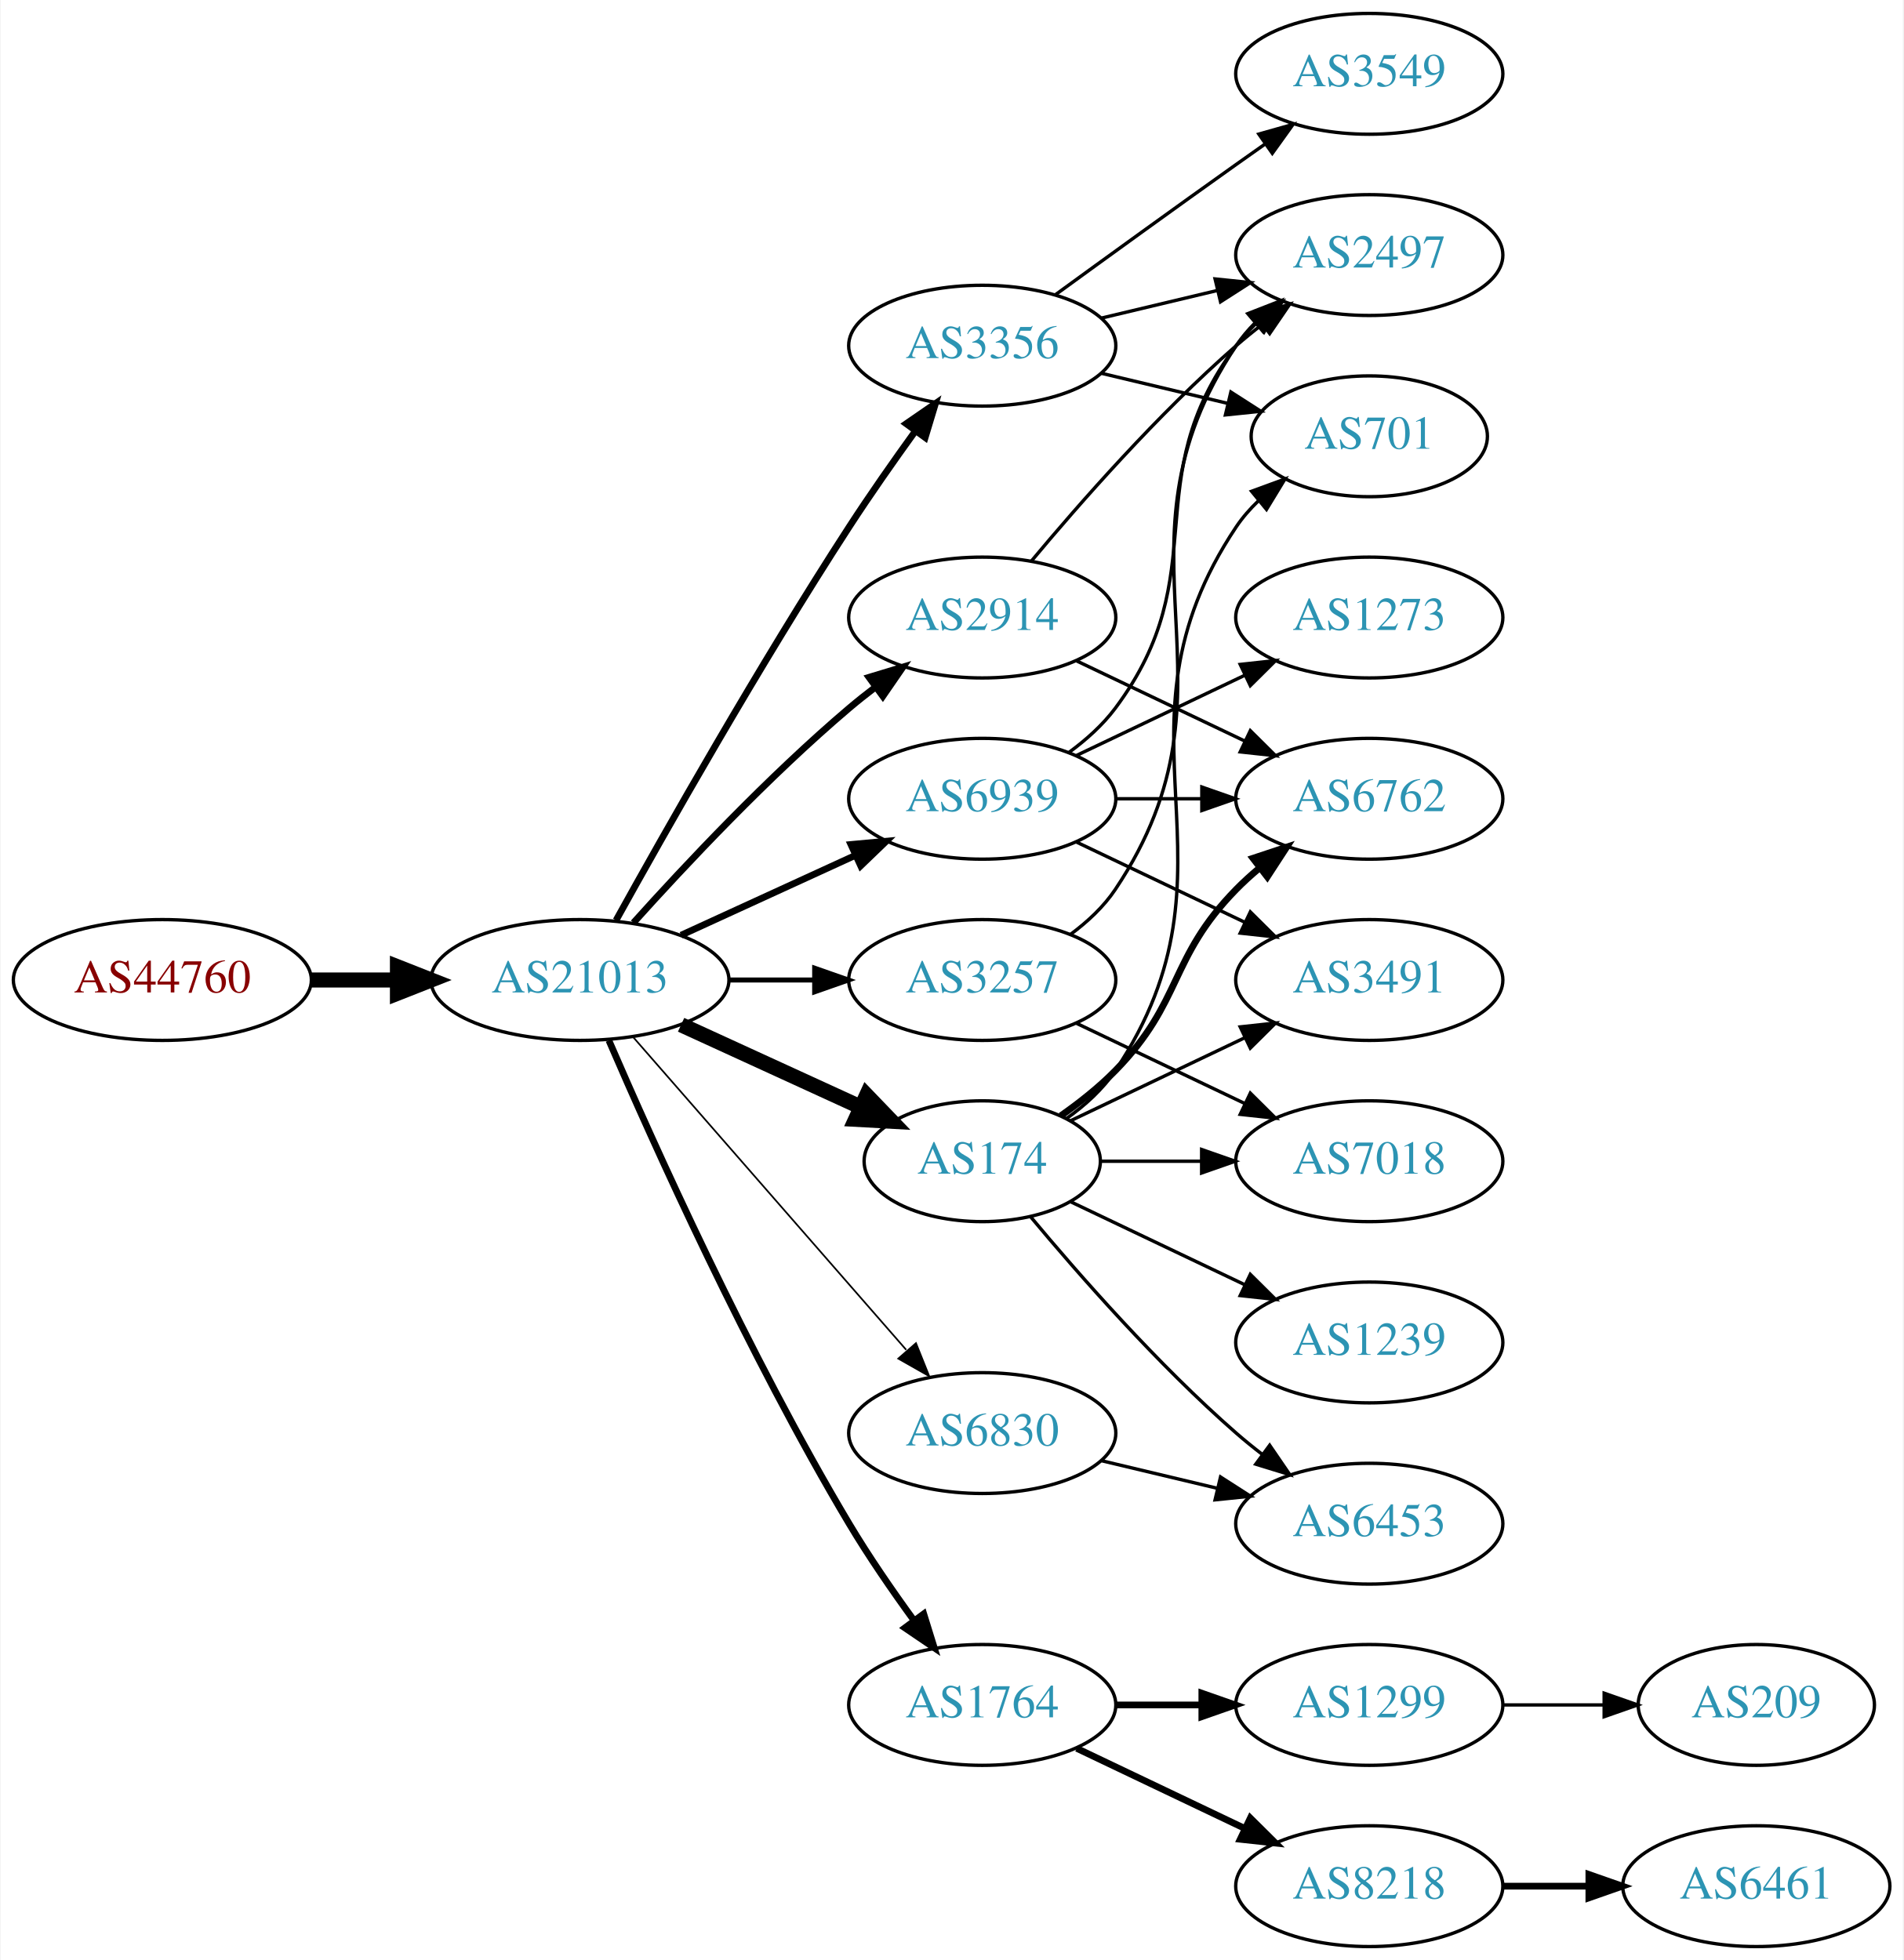
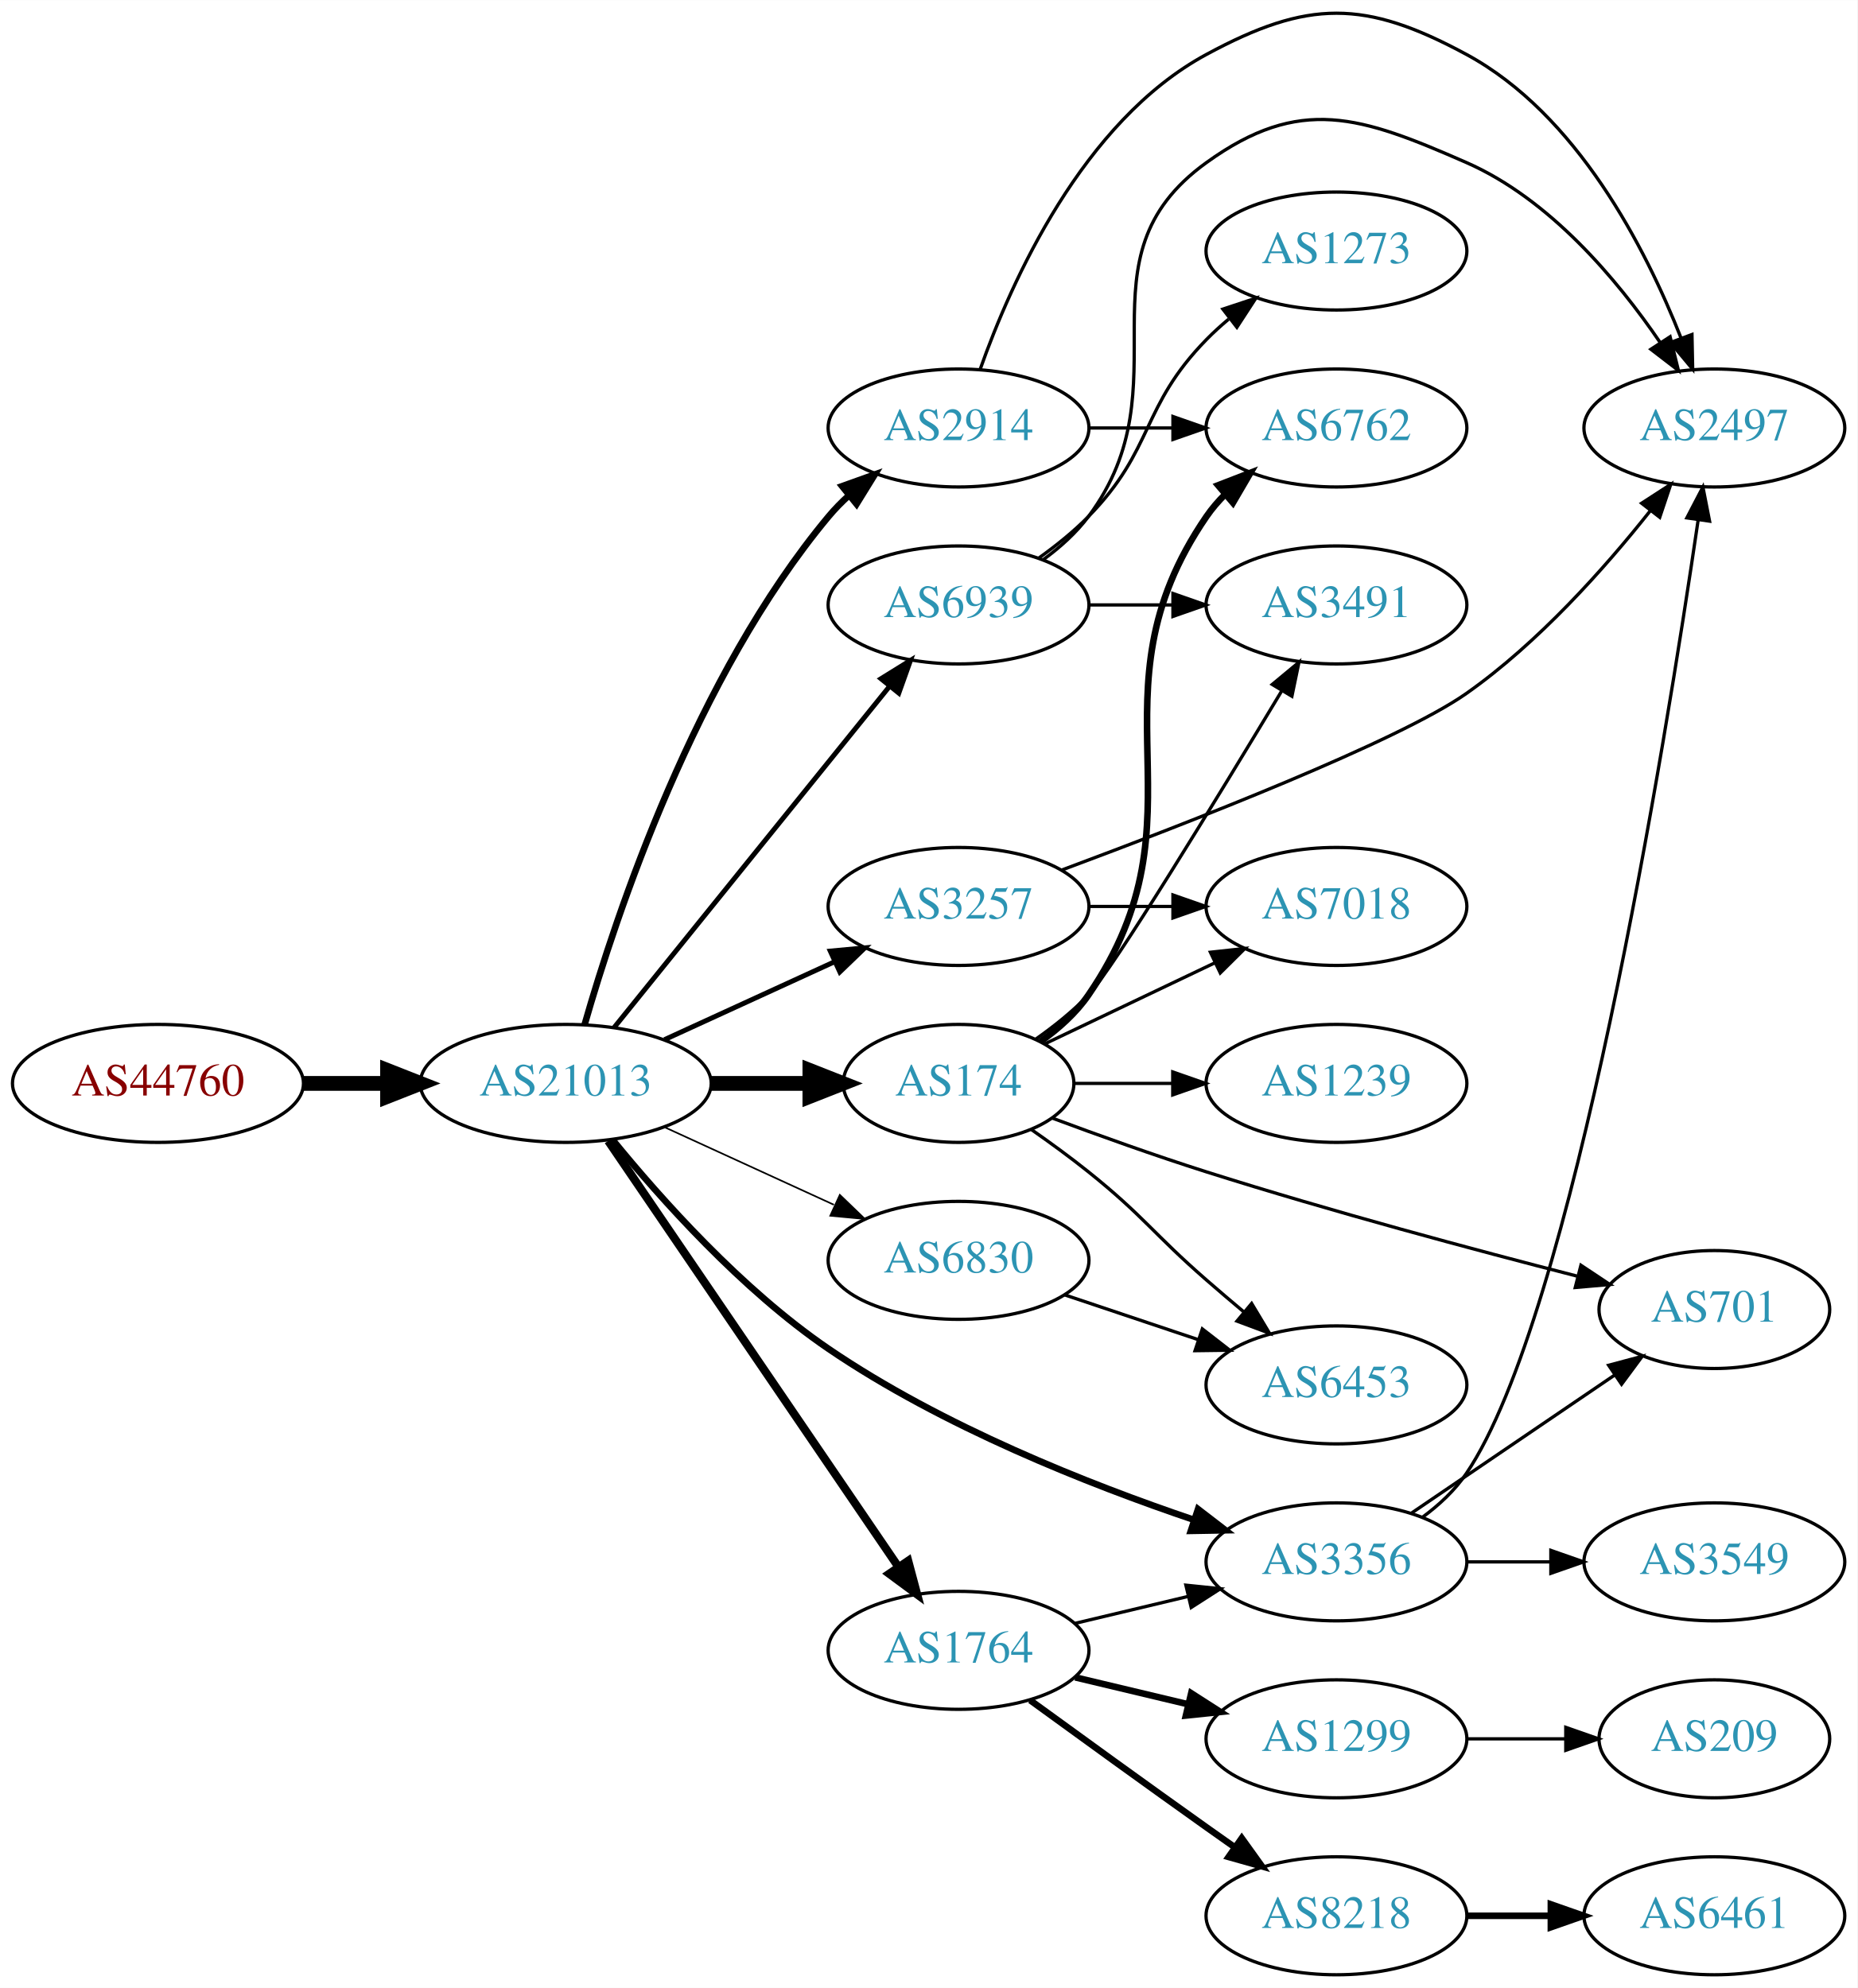
- <svg xmlns="http://www.w3.org/2000/svg" xmlns:xlink="http://www.w3.org/1999/xlink" width="567pt" height="584pt" viewBox="0.00 0.00 566.66 584.00">
-   <g id="graph0" class="graph" transform="scale(1 1) rotate(0) translate(4 580)">
-     <polygon fill="white" stroke="none" points="-4,4 -4,-580 562.663,-580 562.663,4 -4,4" />
+ <svg xmlns="http://www.w3.org/2000/svg" xmlns:xlink="http://www.w3.org/1999/xlink" width="567pt" height="607pt" viewBox="0.00 0.00 566.66 606.57">
+   <g id="graph0" class="graph" transform="scale(1 1) rotate(0) translate(4 602.568)">
+     <polygon fill="white" stroke="none" points="-4,4 -4,-602.568 562.663,-602.568 562.663,4 -4,4" />
    <g id="node1" class="node">
      <g id="a_node1">
        <a xlink:href="/asn/44760" xlink:title="AS44760 ~ Skidata AG [AT]">
-           <ellipse fill="#ffffff" stroke="black" cx="44.196" cy="-288" rx="44.393" ry="18" />
-           <text text-anchor="middle" x="44.196" y="-284.3" font-family="Times,serif" font-size="14.00" fill="#880000">AS44760</text>
+           <ellipse fill="#ffffff" stroke="black" cx="44.196" cy="-272" rx="44.393" ry="18" />
+           <text text-anchor="middle" x="44.196" y="-268.3" font-family="Times,serif" font-size="14.00" fill="#880000">AS44760</text>
        </a>
      </g>
    </g>
    <g id="node2" class="node">
      <g id="a_node2">
        <a xlink:href="/asn/21013" xlink:title="AS21013 ~ Wels, AT [AT]">
-           <ellipse fill="#ffffff" stroke="black" cx="168.588" cy="-288" rx="44.393" ry="18" />
-           <text text-anchor="middle" x="168.588" y="-284.3" font-family="Times,serif" font-size="14.00" fill="#2c94b3">AS21013</text>
+           <ellipse fill="#ffffff" stroke="black" cx="168.588" cy="-272" rx="44.393" ry="18" />
+           <text text-anchor="middle" x="168.588" y="-268.3" font-family="Times,serif" font-size="14.00" fill="#2c94b3">AS21013</text>
        </a>
      </g>
    </g>
    <g id="edge1" class="edge">
-       <path fill="none" stroke="black" stroke-width="4.5" d="M88.692,-288C96.898,-288 105.569,-288 114.041,-288" />
-       <polygon fill="black" stroke="black" stroke-width="4.5" points="114.233,-291.938 124.233,-288 114.233,-284.063 114.233,-291.938" />
+       <path fill="none" stroke="black" stroke-width="4.5" d="M88.692,-272C96.898,-272 105.569,-272 114.041,-272" />
+       <polygon fill="black" stroke="black" stroke-width="4.5" points="114.233,-275.938 124.233,-272 114.233,-268.063 114.233,-275.938" />
    </g>
    <g id="node3" class="node">
      <g id="a_node3">
-         <a xlink:href="/asn/2914" xlink:title="AS2914 ~ NTT America, Inc. [US]">
-           <ellipse fill="#ffffff" stroke="black" cx="288.431" cy="-396" rx="39.794" ry="18" />
-           <text text-anchor="middle" x="288.431" y="-392.3" font-family="Times,serif" font-size="14.00" fill="#2c94b3">AS2914</text>
+         <a xlink:href="/asn/3356" xlink:title="AS3356 ~ Level 3 Parent, LLC [US]">
+           <ellipse fill="#ffffff" stroke="black" cx="403.724" cy="-126" rx="39.794" ry="18" />
+           <text text-anchor="middle" x="403.724" y="-122.3" font-family="Times,serif" font-size="14.00" fill="#2c94b3">AS3356</text>
        </a>
      </g>
    </g>
    <g id="edge2" class="edge">
-       <path fill="none" stroke="black" stroke-width="2" d="M184.521,-305.044C199.847,-322.097 224.782,-348.65 248.784,-369 251.281,-371.117 253.942,-373.232 256.653,-375.293" />
-       <polygon fill="black" stroke="black" stroke-width="2" points="254.69,-378.194 264.83,-381.266 258.819,-372.541 254.69,-378.194" />
+       <path fill="none" stroke="black" stroke-width="2" d="M182.861,-254.844C197.429,-236.953 222.292,-209.051 248.784,-191 283.439,-167.388 328.037,-149.718 360.301,-138.807" />
+       <polygon fill="black" stroke="black" stroke-width="2" points="361.496,-142.098 369.894,-135.639 359.301,-135.452 361.496,-142.098" />
    </g>
    <g id="node4" class="node">
      <g id="a_node4">
-         <a xlink:href="/asn/3356" xlink:title="AS3356 ~ Level 3 Parent, LLC [US]">
-           <ellipse fill="#ffffff" stroke="black" cx="288.431" cy="-477" rx="39.794" ry="18" />
-           <text text-anchor="middle" x="288.431" y="-473.3" font-family="Times,serif" font-size="14.00" fill="#2c94b3">AS3356</text>
+         <a xlink:href="/asn/2914" xlink:title="AS2914 ~ NTT America, Inc. [US]">
+           <ellipse fill="#ffffff" stroke="black" cx="288.431" cy="-472" rx="39.794" ry="18" />
+           <text text-anchor="middle" x="288.431" y="-468.3" font-family="Times,serif" font-size="14.00" fill="#2c94b3">AS2914</text>
        </a>
      </g>
    </g>
    <g id="edge3" class="edge">
-       <path fill="none" stroke="black" stroke-width="2" d="M179.341,-305.783C193.817,-331.901 222.15,-381.977 248.784,-423 254.969,-432.526 262.117,-442.717 268.571,-451.651" />
-       <polygon fill="black" stroke="black" stroke-width="2" points="265.771,-453.751 274.492,-459.768 271.426,-449.626 265.771,-453.751" />
+       <path fill="none" stroke="black" stroke-width="2" d="M174.346,-289.899C183.926,-323.335 208.163,-396.294 248.784,-445 250.652,-447.239 252.748,-449.378 254.973,-451.401" />
+       <polygon fill="black" stroke="black" stroke-width="2" points="252.915,-454.238 262.889,-457.811 257.32,-448.798 252.915,-454.238" />
    </g>
    <g id="node5" class="node">
      <g id="a_node5">
        <a xlink:href="/asn/174" xlink:title="AS174 ~ Cogent Communications [US]">
-           <ellipse fill="#ffffff" stroke="black" cx="288.431" cy="-234" rx="35.194" ry="18" />
-           <text text-anchor="middle" x="288.431" y="-230.3" font-family="Times,serif" font-size="14.00" fill="#2c94b3">AS174</text>
+           <ellipse fill="#ffffff" stroke="black" cx="288.431" cy="-272" rx="35.194" ry="18" />
+           <text text-anchor="middle" x="288.431" y="-268.3" font-family="Times,serif" font-size="14.00" fill="#2c94b3">AS174</text>
        </a>
      </g>
    </g>
    <g id="edge4" class="edge">
-       <path fill="none" stroke="black" stroke-width="4.5" d="M198.718,-274.652C214.935,-267.22 235.238,-257.917 252.327,-250.086" />
-       <polygon fill="black" stroke="black" stroke-width="4.5" points="253.994,-253.653 261.444,-245.908 250.713,-246.494 253.994,-253.653" />
+       <path fill="none" stroke="black" stroke-width="4.5" d="M212.799,-272C222.647,-272 233.127,-272 243.024,-272" />
+       <polygon fill="black" stroke="black" stroke-width="4.5" points="243.076,-275.938 253.076,-272 243.076,-268.063 243.076,-275.938" />
    </g>
    <g id="node6" class="node">
      <g id="a_node6">
        <a xlink:href="/asn/3257" xlink:title="AS3257 ~ GTT [DE]">
-           <ellipse fill="#ffffff" stroke="black" cx="288.431" cy="-288" rx="39.794" ry="18" />
-           <text text-anchor="middle" x="288.431" y="-284.3" font-family="Times,serif" font-size="14.00" fill="#2c94b3">AS3257</text>
+           <ellipse fill="#ffffff" stroke="black" cx="288.431" cy="-326" rx="39.794" ry="18" />
+           <text text-anchor="middle" x="288.431" y="-322.3" font-family="Times,serif" font-size="14.00" fill="#2c94b3">AS3257</text>
        </a>
      </g>
    </g>
    <g id="edge5" class="edge">
-       <path fill="none" stroke="black" stroke-width="1.5" d="M212.799,-288C221.112,-288 229.875,-288 238.357,-288" />
-       <polygon fill="black" stroke="black" stroke-width="1.5" points="238.516,-291.5 248.516,-288 238.516,-284.5 238.516,-291.5" />
+       <path fill="none" stroke="black" stroke-width="1.5" d="M198.718,-285.348C214.329,-292.502 233.727,-301.391 250.399,-309.03" />
+       <polygon fill="black" stroke="black" stroke-width="1.5" points="249.302,-312.378 259.851,-313.362 252.218,-306.014 249.302,-312.378" />
    </g>
    <g id="node7" class="node">
      <g id="a_node7">
        <a xlink:href="/asn/6830" xlink:title="AS6830 ~ LGI-UPC [AT]">
-           <ellipse fill="#ffffff" stroke="black" cx="288.431" cy="-153" rx="39.794" ry="18" />
-           <text text-anchor="middle" x="288.431" y="-149.3" font-family="Times,serif" font-size="14.00" fill="#2c94b3">AS6830</text>
+           <ellipse fill="#ffffff" stroke="black" cx="288.431" cy="-218" rx="39.794" ry="18" />
+           <text text-anchor="middle" x="288.431" y="-214.3" font-family="Times,serif" font-size="14.00" fill="#2c94b3">AS6830</text>
        </a>
      </g>
    </g>
    <g id="edge6" class="edge">
-       <path fill="none" stroke="black" stroke-width="0.5" d="M184.513,-270.902C205.056,-247.369 242.175,-204.845 265.771,-177.813" />
-       <polygon fill="black" stroke="black" stroke-width="0.5" points="268.688,-179.794 272.627,-169.959 263.414,-175.191 268.688,-179.794" />
+       <path fill="none" stroke="black" stroke-width="0.5" d="M198.718,-258.652C214.329,-251.498 233.727,-242.609 250.399,-234.97" />
+       <polygon fill="black" stroke="black" stroke-width="0.5" points="252.218,-237.986 259.851,-230.638 249.302,-231.622 252.218,-237.986" />
    </g>
    <g id="node8" class="node">
      <g id="a_node8">
        <a xlink:href="/asn/1764" xlink:title="AS1764 ~ NEXTLAYER-AS [AT]">
-           <ellipse fill="#ffffff" stroke="black" cx="288.431" cy="-72" rx="39.794" ry="18" />
-           <text text-anchor="middle" x="288.431" y="-68.3" font-family="Times,serif" font-size="14.00" fill="#2c94b3">AS1764</text>
+           <ellipse fill="#ffffff" stroke="black" cx="288.431" cy="-99" rx="39.794" ry="18" />
+           <text text-anchor="middle" x="288.431" y="-95.3" font-family="Times,serif" font-size="14.00" fill="#2c94b3">AS1764</text>
        </a>
      </g>
    </g>
    <g id="edge7" class="edge">
-       <path fill="none" stroke="black" stroke-width="2" d="M177.21,-269.994C190.357,-239.542 218.79,-176.274 248.784,-126 254.603,-116.247 261.667,-106.003 268.156,-97.091" />
-       <polygon fill="black" stroke="black" stroke-width="2" points="270.999,-99.132 274.141,-89.014 265.375,-94.964 270.999,-99.132" />
+       <path fill="none" stroke="black" stroke-width="2.5" d="M181.536,-254.46C202.466,-223.734 245.834,-160.066 270.075,-124.479" />
+       <polygon fill="black" stroke="black" stroke-width="2.5" points="273.064,-126.309 275.801,-116.074 267.278,-122.368 273.064,-126.309" />
    </g>
    <g id="node9" class="node">
      <g id="a_node9">
        <a xlink:href="/asn/6939" xlink:title="AS6939 ~ Hurricane Electric LLC [US]">
-           <ellipse fill="#ffffff" stroke="black" cx="288.431" cy="-342" rx="39.794" ry="18" />
-           <text text-anchor="middle" x="288.431" y="-338.3" font-family="Times,serif" font-size="14.00" fill="#2c94b3">AS6939</text>
+           <ellipse fill="#ffffff" stroke="black" cx="288.431" cy="-418" rx="39.794" ry="18" />
+           <text text-anchor="middle" x="288.431" y="-414.3" font-family="Times,serif" font-size="14.00" fill="#2c94b3">AS6939</text>
        </a>
      </g>
    </g>
    <g id="edge8" class="edge">
-       <path fill="none" stroke="black" stroke-width="2" d="M198.718,-301.348C214.329,-308.502 233.727,-317.391 250.399,-325.03" />
-       <polygon fill="black" stroke="black" stroke-width="2" points="249.302,-328.378 259.851,-329.362 252.218,-322.014 249.302,-328.378" />
+       <path fill="none" stroke="black" stroke-width="1.5" d="M183.337,-289.034C204.093,-314.749 243.538,-363.619 267.462,-393.26" />
+       <polygon fill="black" stroke="black" stroke-width="1.5" points="264.765,-395.491 273.77,-401.075 270.212,-391.095 264.765,-395.491" />
    </g>
    <g id="node11" class="node">
      <g id="a_node11">
-         <a xlink:href="/asn/6762" xlink:title="AS6762 ~ TELECOM ITALIA SPARKLE S.p.A. [IT]">
-           <ellipse fill="#ffffff" stroke="black" cx="403.724" cy="-342" rx="39.794" ry="18" />
-           <text text-anchor="middle" x="403.724" y="-338.3" font-family="Times,serif" font-size="14.00" fill="#2c94b3">AS6762</text>
+         <a xlink:href="/asn/2497" xlink:title="AS2497 ~ Internet Initiative Japan Inc. [JP]">
+           <ellipse fill="#ffffff" stroke="black" cx="519.017" cy="-472" rx="39.794" ry="18" />
+           <text text-anchor="middle" x="519.017" y="-468.3" font-family="Times,serif" font-size="14.00" fill="#2c94b3">AS2497</text>
+         </a>
+       </g>
+     </g>
+     <g id="edge19" class="edge">
+       <path fill="none" stroke="black" d="M430,-139.636C435.058,-143.378 439.881,-147.85 443.37,-153 475.922,-201.051 504.013,-375.221 514.068,-443.89" />
+       <polygon fill="black" stroke="black" points="510.63,-444.573 515.525,-453.969 517.558,-443.571 510.63,-444.573" />
+     </g>
+     <g id="node15" class="node">
+       <g id="a_node15">
+         <a xlink:href="/asn/701" xlink:title="AS701 ~ UUNET [US]">
+           <ellipse fill="#ffffff" stroke="black" cx="519.017" cy="-203" rx="35.194" ry="18" />
+           <text text-anchor="middle" x="519.017" y="-199.3" font-family="Times,serif" font-size="14.00" fill="#2c94b3">AS701</text>
+         </a>
+       </g>
+     </g>
+     <g id="edge17" class="edge">
+       <path fill="none" stroke="black" d="M426.568,-140.846C444.188,-152.822 469.143,-169.783 488.534,-182.962" />
+       <polygon fill="black" stroke="black" points="486.768,-185.993 497.006,-188.72 490.703,-180.204 486.768,-185.993" />
+     </g>
+     <g id="node17" class="node">
+       <g id="a_node17">
+         <a xlink:href="/asn/3549" xlink:title="AS3549 ~ Level 3 Parent, LLC [US]">
+           <ellipse fill="#ffffff" stroke="black" cx="519.017" cy="-126" rx="39.794" ry="18" />
+           <text text-anchor="middle" x="519.017" y="-122.3" font-family="Times,serif" font-size="14.00" fill="#2c94b3">AS3549</text>
        </a>
      </g>
    </g>
    <g id="edge18" class="edge">
-       <path fill="none" stroke="black" d="M316.567,-383.066C331.561,-375.919 350.382,-366.948 366.605,-359.215" />
-       <polygon fill="black" stroke="black" points="368.288,-362.291 375.809,-354.829 365.276,-355.972 368.288,-362.291" />
-     </g>
-     <g id="node16" class="node">
-       <g id="a_node16">
-         <a xlink:href="/asn/2497" xlink:title="AS2497 ~ Internet Initiative Japan Inc. [JP]">
-           <ellipse fill="#ffffff" stroke="black" cx="403.724" cy="-504" rx="39.794" ry="18" />
-           <text text-anchor="middle" x="403.724" y="-500.3" font-family="Times,serif" font-size="14.00" fill="#2c94b3">AS2497</text>
-         </a>
-       </g>
-     </g>
-     <g id="edge19" class="edge">
-       <path fill="none" stroke="black" d="M303.061,-412.817C317.343,-429.929 340.89,-456.745 364.077,-477 366.543,-479.154 369.182,-481.294 371.879,-483.372" />
-       <polygon fill="black" stroke="black" points="369.904,-486.264 380.033,-489.37 374.052,-480.625 369.904,-486.264" />
-     </g>
-     <g id="node13" class="node">
-       <g id="a_node13">
-         <a xlink:href="/asn/701" xlink:title="AS701 ~ UUNET [US]">
-           <ellipse fill="#ffffff" stroke="black" cx="403.724" cy="-450" rx="35.194" ry="18" />
-           <text text-anchor="middle" x="403.724" y="-446.3" font-family="Times,serif" font-size="14.00" fill="#2c94b3">AS701</text>
-         </a>
-       </g>
-     </g>
-     <g id="edge23" class="edge">
-       <path fill="none" stroke="black" d="M324.038,-468.752C335.833,-465.942 349.137,-462.771 361.405,-459.847" />
-       <polygon fill="black" stroke="black" points="362.494,-463.186 371.41,-457.463 360.871,-456.376 362.494,-463.186" />
-     </g>
-     <g id="edge24" class="edge">
-       <path fill="none" stroke="black" d="M324.038,-485.248C334.909,-487.838 347.064,-490.735 358.506,-493.462" />
-       <polygon fill="black" stroke="black" points="357.789,-496.889 368.328,-495.803 359.412,-490.08 357.789,-496.889" />
-     </g>
-     <g id="node20" class="node">
-       <g id="a_node20">
-         <a xlink:href="/asn/3549" xlink:title="AS3549 ~ Level 3 Parent, LLC [US]">
-           <ellipse fill="#ffffff" stroke="black" cx="403.724" cy="-558" rx="39.794" ry="18" />
-           <text text-anchor="middle" x="403.724" y="-554.3" font-family="Times,serif" font-size="14.00" fill="#2c94b3">AS3549</text>
-         </a>
-       </g>
-     </g>
-     <g id="edge25" class="edge">
-       <path fill="none" stroke="black" d="M310.279,-492.222C325.213,-503.091 345.827,-518.025 364.077,-531 366.898,-533.005 369.841,-535.085 372.789,-537.159" />
-       <polygon fill="black" stroke="black" points="370.816,-540.05 381.013,-542.926 374.835,-534.319 370.816,-540.05" />
+       <path fill="none" stroke="black" d="M443.396,-126C451.599,-126 460.363,-126 468.895,-126" />
+       <polygon fill="black" stroke="black" points="469.134,-129.5 479.134,-126 469.134,-122.5 469.134,-129.5" />
    </g>
    <g id="node10" class="node">
      <g id="a_node10">
-         <a xlink:href="/asn/1239" xlink:title="AS1239 ~ Sprint [US]">
-           <ellipse fill="#ffffff" stroke="black" cx="403.724" cy="-180" rx="39.794" ry="18" />
-           <text text-anchor="middle" x="403.724" y="-176.3" font-family="Times,serif" font-size="14.00" fill="#2c94b3">AS1239</text>
+         <a xlink:href="/asn/6762" xlink:title="AS6762 ~ TELECOM ITALIA SPARKLE S.p.A. [IT]">
+           <ellipse fill="#ffffff" stroke="black" cx="403.724" cy="-472" rx="39.794" ry="18" />
+           <text text-anchor="middle" x="403.724" y="-468.3" font-family="Times,serif" font-size="14.00" fill="#2c94b3">AS6762</text>
        </a>
      </g>
    </g>
    <g id="edge9" class="edge">
-       <path fill="none" stroke="black" d="M314.856,-221.881C330.159,-214.587 349.882,-205.186 366.764,-197.14" />
-       <polygon fill="black" stroke="black" points="368.283,-200.293 375.804,-192.831 365.271,-193.974 368.283,-200.293" />
+       <path fill="none" stroke="black" d="M328.103,-472C336.306,-472 345.07,-472 353.602,-472" />
+       <polygon fill="black" stroke="black" points="353.841,-475.5 363.841,-472 353.841,-468.5 353.841,-475.5" />
    </g>
    <g id="edge10" class="edge">
-       <path fill="none" stroke="black" stroke-width="2" d="M311.814,-247.532C317.455,-251.49 323.269,-256.086 328.077,-261 348.25,-281.617 343.905,-294.383 364.077,-315 366.17,-317.139 368.453,-319.218 370.83,-321.21" />
-       <polygon fill="black" stroke="black" stroke-width="2" points="369.074,-324.275 379.13,-327.611 373.349,-318.732 369.074,-324.275" />
+       <path fill="none" stroke="black" d="M295.042,-489.938C304.451,-516.545 326.2,-565.527 364.077,-586 395.08,-602.757 412.368,-602.757 443.37,-586 477.104,-567.766 498.046,-526.919 508.87,-499.405" />
+       <polygon fill="black" stroke="black" points="512.186,-500.53 512.406,-489.938 505.628,-498.081 512.186,-500.53" />
+     </g>
+     <g id="edge13" class="edge">
+       <path fill="none" stroke="black" stroke-width="2" d="M313.459,-284.794C318.95,-288.707 324.28,-293.466 328.077,-299 365.889,-354.107 326.265,-389.893 364.077,-445 365.727,-447.404 367.666,-449.662 369.782,-451.768" />
+       <polygon fill="black" stroke="black" stroke-width="2" points="367.61,-454.516 377.493,-458.333 372.148,-449.186 367.61,-454.516" />
    </g>
    <g id="node12" class="node">
      <g id="a_node12">
        <a xlink:href="/asn/3491" xlink:title="AS3491 ~ PCCW Global, Inc. [US]">
-           <ellipse fill="#ffffff" stroke="black" cx="403.724" cy="-288" rx="39.794" ry="18" />
-           <text text-anchor="middle" x="403.724" y="-284.3" font-family="Times,serif" font-size="14.00" fill="#2c94b3">AS3491</text>
+           <ellipse fill="#ffffff" stroke="black" cx="403.724" cy="-418" rx="39.794" ry="18" />
+           <text text-anchor="middle" x="403.724" y="-414.3" font-family="Times,serif" font-size="14.00" fill="#2c94b3">AS3491</text>
        </a>
      </g>
    </g>
    <g id="edge11" class="edge">
-       <path fill="none" stroke="black" d="M314.856,-246.119C330.159,-253.413 349.882,-262.814 366.764,-270.86" />
-       <polygon fill="black" stroke="black" points="365.271,-274.026 375.804,-275.169 368.283,-267.707 365.271,-274.026" />
+       <path fill="none" stroke="black" d="M311.907,-285.442C317.548,-289.401 323.338,-294.02 328.077,-299 335.415,-306.711 367.462,-359.25 387.103,-391.888" />
+       <polygon fill="black" stroke="black" points="384.134,-393.742 392.283,-400.512 390.134,-390.137 384.134,-393.742" />
+     </g>
+     <g id="node13" class="node">
+       <g id="a_node13">
+         <a xlink:href="/asn/1239" xlink:title="AS1239 ~ Sprint [US]">
+           <ellipse fill="#ffffff" stroke="black" cx="403.724" cy="-272" rx="39.794" ry="18" />
+           <text text-anchor="middle" x="403.724" y="-268.3" font-family="Times,serif" font-size="14.00" fill="#2c94b3">AS1239</text>
+         </a>
+       </g>
    </g>
    <g id="edge12" class="edge">
-       <path fill="none" stroke="black" d="M313.548,-246.734C319.038,-250.648 324.344,-255.423 328.077,-261 369.102,-322.294 323.053,-361.706 364.077,-423 365.944,-425.789 368.204,-428.377 370.683,-430.757" />
-       <polygon fill="black" stroke="black" points="368.658,-433.622 378.606,-437.266 373.101,-428.214 368.658,-433.622" />
+       <path fill="none" stroke="black" d="M323.73,-272C333.107,-272 343.457,-272 353.492,-272" />
+       <polygon fill="black" stroke="black" points="353.781,-275.5 363.781,-272 353.781,-268.5 353.781,-275.5" />
    </g>
    <g id="node14" class="node">
      <g id="a_node14">
+         <a xlink:href="/asn/7018" xlink:title="AS7018 ~ AT&amp;T Services, Inc. [US]">
+           <ellipse fill="#ffffff" stroke="black" cx="403.724" cy="-326" rx="39.794" ry="18" />
+           <text text-anchor="middle" x="403.724" y="-322.3" font-family="Times,serif" font-size="14.00" fill="#2c94b3">AS7018</text>
+         </a>
+       </g>
+     </g>
+     <g id="edge14" class="edge">
+       <path fill="none" stroke="black" d="M314.856,-284.119C330.159,-291.413 349.882,-300.814 366.764,-308.86" />
+       <polygon fill="black" stroke="black" points="365.271,-312.026 375.804,-313.169 368.283,-305.707 365.271,-312.026" />
+     </g>
+     <g id="edge15" class="edge">
+       <path fill="none" stroke="black" d="M316.9,-261.463C330.924,-256.238 348.312,-249.993 364.077,-245 402.041,-232.977 445.908,-221.213 477.079,-213.209" />
+       <polygon fill="black" stroke="black" points="478.311,-216.507 487.136,-210.643 476.581,-209.724 478.311,-216.507" />
+     </g>
+     <g id="node16" class="node">
+       <g id="a_node16">
        <a xlink:href="/asn/6453" xlink:title="AS6453 ~ TATA COMMUNICATIONS (AMERICA) INC [US]">
-           <ellipse fill="#ffffff" stroke="black" cx="403.724" cy="-126" rx="39.794" ry="18" />
-           <text text-anchor="middle" x="403.724" y="-122.3" font-family="Times,serif" font-size="14.00" fill="#2c94b3">AS6453</text>
-         </a>
-       </g>
-     </g>
-     <g id="edge13" class="edge">
-       <path fill="none" stroke="black" d="M302.796,-217.501C317.051,-200.404 340.746,-173.381 364.077,-153 366.543,-150.846 369.182,-148.706 371.879,-146.628" />
-       <polygon fill="black" stroke="black" points="374.052,-149.375 380.033,-140.63 369.904,-143.736 374.052,-149.375" />
-     </g>
-     <g id="node15" class="node">
-       <g id="a_node15">
-         <a xlink:href="/asn/7018" xlink:title="AS7018 ~ AT&amp;T Services, Inc. [US]">
-           <ellipse fill="#ffffff" stroke="black" cx="403.724" cy="-234" rx="39.794" ry="18" />
-           <text text-anchor="middle" x="403.724" y="-230.3" font-family="Times,serif" font-size="14.00" fill="#2c94b3">AS7018</text>
-         </a>
-       </g>
-     </g>
-     <g id="edge14" class="edge">
-       <path fill="none" stroke="black" d="M323.73,-234C333.107,-234 343.457,-234 353.492,-234" />
-       <polygon fill="black" stroke="black" points="353.781,-237.5 363.781,-234 353.781,-230.5 353.781,-237.5" />
-     </g>
-     <g id="edge15" class="edge">
-       <path fill="none" stroke="black" d="M316.567,-275.066C331.561,-267.919 350.382,-258.948 366.605,-251.215" />
-       <polygon fill="black" stroke="black" points="368.288,-254.291 375.809,-246.829 365.276,-247.972 368.288,-254.291" />
+           <ellipse fill="#ffffff" stroke="black" cx="403.724" cy="-180" rx="39.794" ry="18" />
+           <text text-anchor="middle" x="403.724" y="-176.3" font-family="Times,serif" font-size="14.00" fill="#2c94b3">AS6453</text>
+         </a>
+       </g>
    </g>
    <g id="edge16" class="edge">
-       <path fill="none" stroke="black" d="M314.75,-301.607C319.806,-305.351 324.617,-309.831 328.077,-315 369.102,-376.294 323.053,-415.706 364.077,-477 365.699,-479.423 367.618,-481.695 369.72,-483.81" />
-       <polygon fill="black" stroke="black" points="367.533,-486.546 377.405,-490.393 372.087,-481.229 367.533,-486.546" />
-     </g>
-     <g id="edge17" class="edge">
-       <path fill="none" stroke="black" d="M324.038,-144.752C334.909,-142.162 347.064,-139.265 358.506,-136.538" />
-       <polygon fill="black" stroke="black" points="359.412,-139.92 368.328,-134.197 357.789,-133.111 359.412,-139.92" />
-     </g>
-     <g id="node17" class="node">
-       <g id="a_node17">
-         <a xlink:href="/asn/8218" xlink:title="AS8218 ~ legacy Neotelecoms [FR]">
-           <ellipse fill="#ffffff" stroke="black" cx="403.724" cy="-18" rx="39.794" ry="18" />
-           <text text-anchor="middle" x="403.724" y="-14.3" font-family="Times,serif" font-size="14.00" fill="#2c94b3">AS8218</text>
-         </a>
-       </g>
+       <path fill="none" stroke="black" d="M310.659,-257.919C316.423,-253.895 322.586,-249.403 328.077,-245 345.011,-231.422 347.713,-226.259 364.077,-212 367.743,-208.806 371.647,-205.484 375.511,-202.241" />
+       <polygon fill="black" stroke="black" points="377.85,-204.849 383.299,-195.763 373.373,-199.467 377.85,-204.849" />
    </g>
    <g id="edge20" class="edge">
-       <path fill="none" stroke="black" stroke-width="2" d="M316.567,-59.066C331.561,-51.919 350.382,-42.948 366.605,-35.215" />
-       <polygon fill="black" stroke="black" stroke-width="2" points="368.288,-38.291 375.809,-30.829 365.276,-31.972 368.288,-38.291" />
+       <path fill="none" stroke="black" d="M320.008,-337.142C358.662,-351.528 422.665,-376.44 443.37,-391 465.283,-406.409 485.565,-429.207 499.44,-446.694" />
+       <polygon fill="black" stroke="black" points="496.825,-449.034 505.715,-454.796 502.359,-444.747 496.825,-449.034" />
+     </g>
+     <g id="edge21" class="edge">
+       <path fill="none" stroke="black" d="M328.103,-326C336.306,-326 345.07,-326 353.602,-326" />
+       <polygon fill="black" stroke="black" points="353.841,-329.5 363.841,-326 353.841,-322.5 353.841,-329.5" />
+     </g>
+     <g id="edge22" class="edge">
+       <path fill="none" stroke="black" d="M320.688,-207.516C333.337,-203.273 348.116,-198.316 361.618,-193.788" />
+       <polygon fill="black" stroke="black" points="362.807,-197.08 371.175,-190.582 360.581,-190.444 362.807,-197.08" />
+     </g>
+     <g id="edge25" class="edge">
+       <path fill="none" stroke="black" d="M324.038,-107.248C334.909,-109.838 347.064,-112.735 358.506,-115.462" />
+       <polygon fill="black" stroke="black" points="357.789,-118.889 368.328,-117.803 359.412,-112.08 357.789,-118.889" />
    </g>
    <g id="node18" class="node">
      <g id="a_node18">
        <a xlink:href="/asn/1299" xlink:title="AS1299 ~ Telia Carrier [EU]">
          <ellipse fill="#ffffff" stroke="black" cx="403.724" cy="-72" rx="39.794" ry="18" />
          <text text-anchor="middle" x="403.724" y="-68.3" font-family="Times,serif" font-size="14.00" fill="#2c94b3">AS1299</text>
        </a>
      </g>
    </g>
-     <g id="edge21" class="edge">
-       <path fill="none" stroke="black" stroke-width="2" d="M328.103,-72C336.306,-72 345.07,-72 353.602,-72" />
-       <polygon fill="black" stroke="black" stroke-width="2" points="353.841,-75.5 363.841,-72 353.841,-68.5 353.841,-75.5" />
+     <g id="edge23" class="edge">
+       <path fill="none" stroke="black" stroke-width="2" d="M324.038,-90.752C334.909,-88.162 347.064,-85.265 358.506,-82.538" />
+       <polygon fill="black" stroke="black" stroke-width="2" points="359.412,-85.92 368.328,-80.197 357.789,-79.111 359.412,-85.92" />
+     </g>
+     <g id="node19" class="node">
+       <g id="a_node19">
+         <a xlink:href="/asn/8218" xlink:title="AS8218 ~ legacy Neotelecoms [FR]">
+           <ellipse fill="#ffffff" stroke="black" cx="403.724" cy="-18" rx="39.794" ry="18" />
+           <text text-anchor="middle" x="403.724" y="-14.3" font-family="Times,serif" font-size="14.00" fill="#2c94b3">AS8218</text>
+         </a>
+       </g>
+     </g>
+     <g id="edge24" class="edge">
+       <path fill="none" stroke="black" stroke-width="2" d="M310.279,-83.778C325.213,-72.909 345.827,-57.975 364.077,-45 366.898,-42.995 369.841,-40.915 372.789,-38.841" />
+       <polygon fill="black" stroke="black" stroke-width="2" points="374.835,-41.681 381.013,-33.074 370.816,-35.95 374.835,-41.681" />
+     </g>
+     <g id="edge28" class="edge">
+       <path fill="none" stroke="black" d="M314.362,-431.882C319.438,-435.611 324.356,-440.016 328.077,-445 358.349,-485.542 323.031,-523.416 364.077,-553 392.667,-573.606 411.093,-567.148 443.37,-553 468.772,-541.866 489.35,-517.35 502.417,-498.188" />
+       <polygon fill="black" stroke="black" points="505.514,-499.848 508.05,-489.562 499.652,-496.021 505.514,-499.848" />
    </g>
    <g id="edge30" class="edge">
-       <path fill="none" stroke="black" d="M328.103,-342C336.306,-342 345.07,-342 353.602,-342" />
-       <polygon fill="black" stroke="black" points="353.841,-345.5 363.841,-342 353.841,-338.5 353.841,-345.5" />
-     </g>
-     <g id="edge27" class="edge">
-       <path fill="none" stroke="black" d="M316.567,-329.066C331.561,-321.919 350.382,-312.948 366.605,-305.215" />
-       <polygon fill="black" stroke="black" points="368.288,-308.291 375.809,-300.829 365.276,-301.972 368.288,-308.291" />
-     </g>
-     <g id="edge28" class="edge">
-       <path fill="none" stroke="black" d="M314.362,-355.882C319.438,-359.611 324.356,-364.016 328.077,-369 358.349,-409.542 333.806,-436.458 364.077,-477 365.822,-479.336 367.829,-481.545 369.992,-483.617" />
-       <polygon fill="black" stroke="black" points="367.87,-486.405 377.793,-490.118 372.352,-481.027 367.87,-486.405" />
+       <path fill="none" stroke="black" d="M328.103,-418C336.306,-418 345.07,-418 353.602,-418" />
+       <polygon fill="black" stroke="black" points="353.841,-421.5 363.841,-418 353.841,-414.5 353.841,-421.5" />
    </g>
    <g id="node22" class="node">
      <g id="a_node22">
        <a xlink:href="/asn/1273" xlink:title="AS1273 ~ Vodafone Group PLC [EU]">
-           <ellipse fill="#ffffff" stroke="black" cx="403.724" cy="-396" rx="39.794" ry="18" />
-           <text text-anchor="middle" x="403.724" y="-392.3" font-family="Times,serif" font-size="14.00" fill="#2c94b3">AS1273</text>
+           <ellipse fill="#ffffff" stroke="black" cx="403.724" cy="-526" rx="39.794" ry="18" />
+           <text text-anchor="middle" x="403.724" y="-522.3" font-family="Times,serif" font-size="14.00" fill="#2c94b3">AS1273</text>
        </a>
      </g>
    </g>
    <g id="edge29" class="edge">
-       <path fill="none" stroke="black" d="M316.567,-354.934C331.561,-362.081 350.382,-371.052 366.605,-378.785" />
-       <polygon fill="black" stroke="black" points="365.276,-382.028 375.809,-383.171 368.288,-375.709 365.276,-382.028" />
-     </g>
-     <g id="node19" class="node">
-       <g id="a_node19">
-         <a xlink:href="/asn/6461" xlink:title="AS6461 ~ ZAYO-6461 [US]">
-           <ellipse fill="#ffffff" stroke="black" cx="519.017" cy="-18" rx="39.794" ry="18" />
-           <text text-anchor="middle" x="519.017" y="-14.3" font-family="Times,serif" font-size="14.00" fill="#2c94b3">AS6461</text>
-         </a>
-       </g>
-     </g>
-     <g id="edge22" class="edge">
-       <path fill="none" stroke="black" stroke-width="2" d="M443.396,-18C451.599,-18 460.363,-18 468.895,-18" />
-       <polygon fill="black" stroke="black" stroke-width="2" points="469.134,-21.5 479.134,-18 469.134,-14.5 469.134,-21.5" />
+       <path fill="none" stroke="black" d="M313.025,-432.389C318.281,-436.148 323.613,-440.437 328.077,-445 348.25,-465.617 343.905,-478.383 364.077,-499 366.17,-501.139 368.453,-503.218 370.83,-505.21" />
+       <polygon fill="black" stroke="black" points="369.074,-508.275 379.13,-511.611 373.349,-502.732 369.074,-508.275" />
    </g>
    <g id="node21" class="node">
      <g id="a_node21">
        <a xlink:href="/asn/209" xlink:title="AS209 ~ CenturyLink Communications, LLC [US]">
          <ellipse fill="#ffffff" stroke="black" cx="519.017" cy="-72" rx="35.194" ry="18" />
          <text text-anchor="middle" x="519.017" y="-68.3" font-family="Times,serif" font-size="14.00" fill="#2c94b3">AS209</text>
        </a>
      </g>
    </g>
-     <g id="edge26" class="edge">
+     <g id="edge27" class="edge">
      <path fill="none" stroke="black" d="M443.396,-72C453.101,-72 463.592,-72 473.555,-72" />
      <polygon fill="black" stroke="black" points="473.691,-75.5 483.691,-72 473.691,-68.5 473.691,-75.5" />
    </g>
+     <g id="node20" class="node">
+       <g id="a_node20">
+         <a xlink:href="/asn/6461" xlink:title="AS6461 ~ ZAYO-6461 [US]">
+           <ellipse fill="#ffffff" stroke="black" cx="519.017" cy="-18" rx="39.794" ry="18" />
+           <text text-anchor="middle" x="519.017" y="-14.3" font-family="Times,serif" font-size="14.00" fill="#2c94b3">AS6461</text>
+         </a>
+       </g>
+     </g>
+     <g id="edge26" class="edge">
+       <path fill="none" stroke="black" stroke-width="2" d="M443.396,-18C451.599,-18 460.363,-18 468.895,-18" />
+       <polygon fill="black" stroke="black" stroke-width="2" points="469.134,-21.5 479.134,-18 469.134,-14.5 469.134,-21.5" />
+     </g>
  </g>
</svg>
